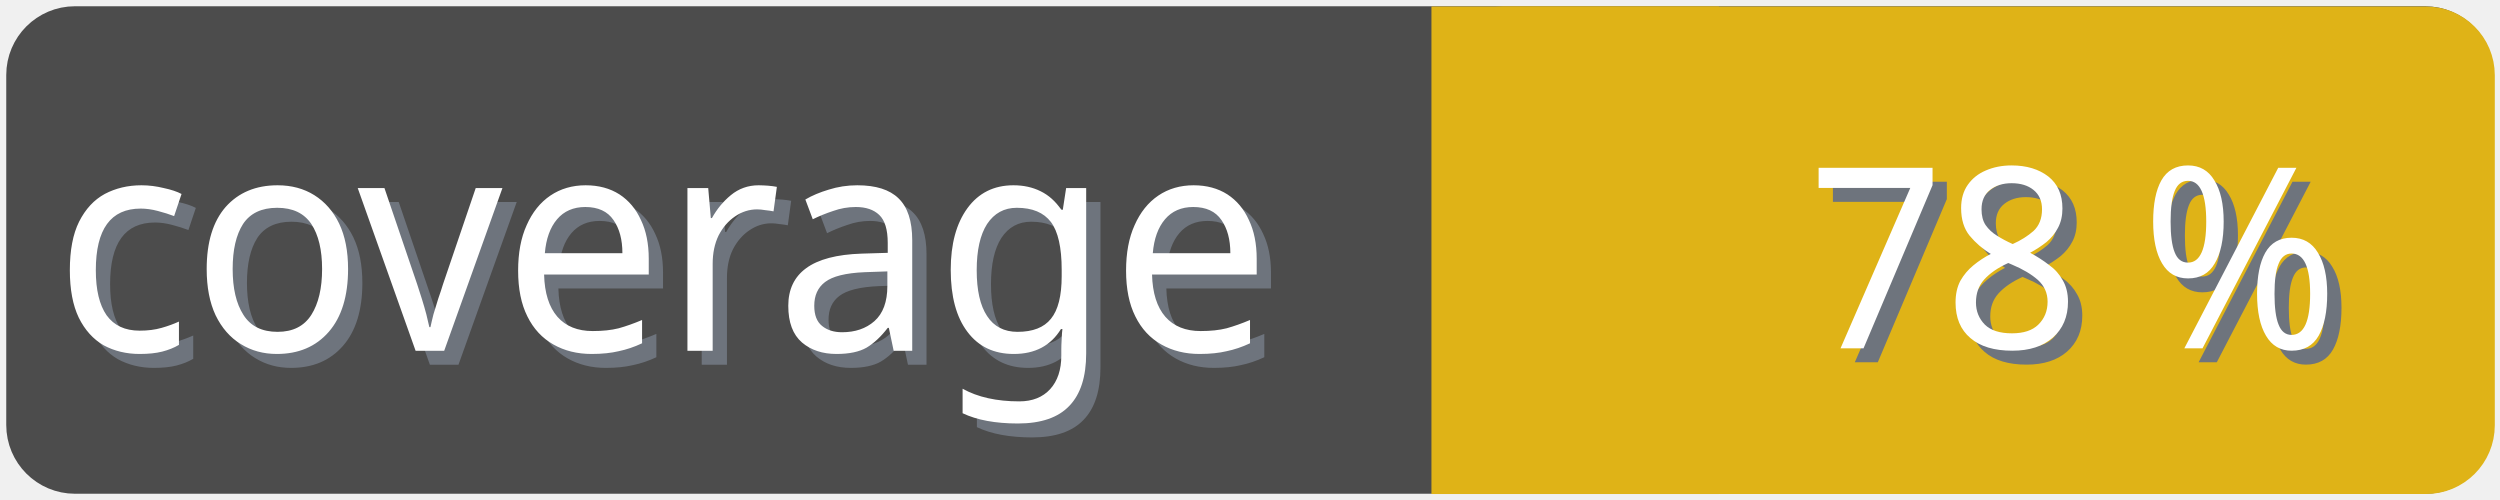
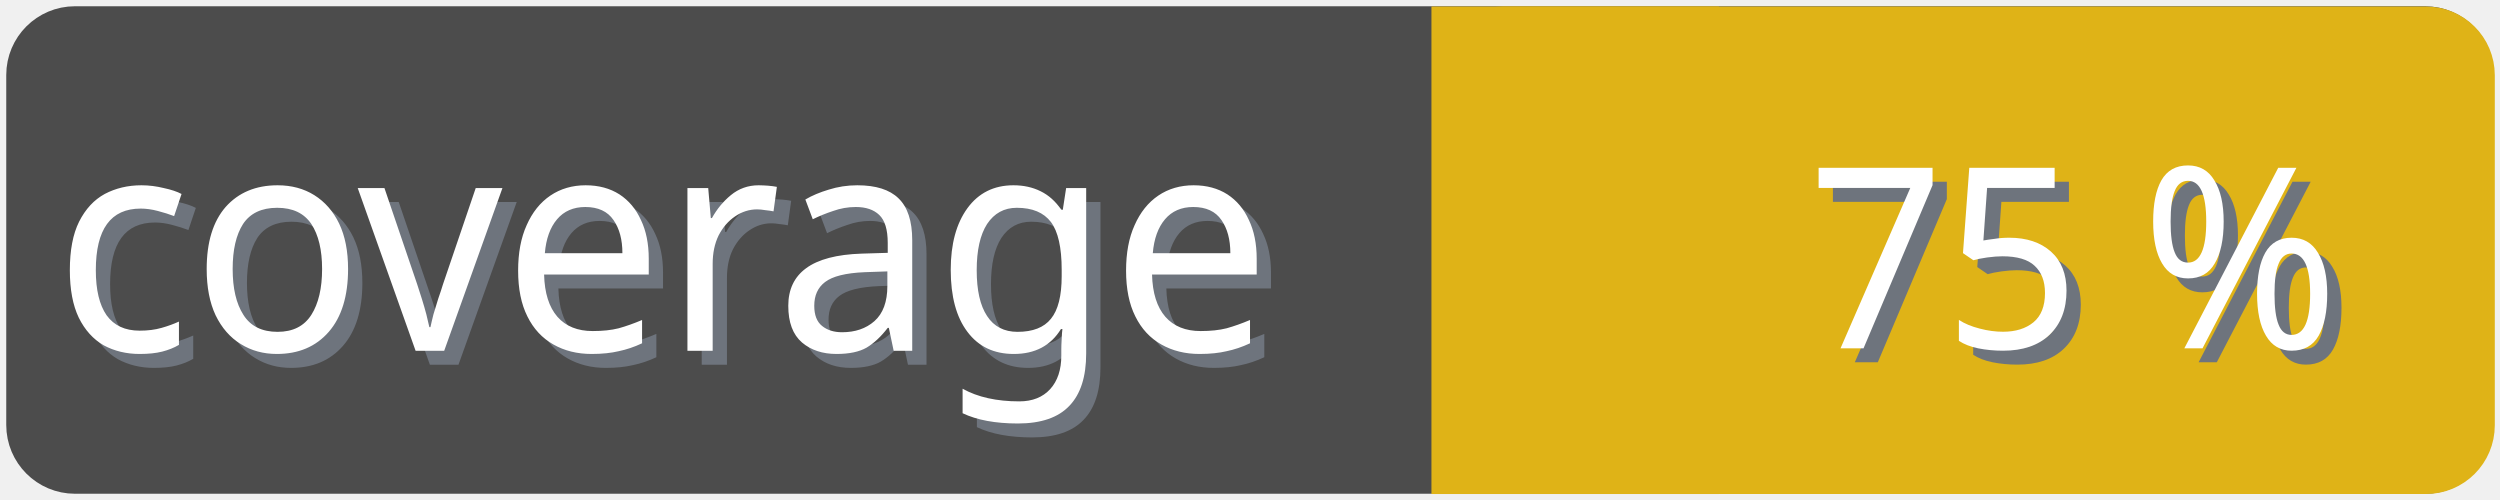
<svg xmlns="http://www.w3.org/2000/svg" width="100" height="20">
  <g>
    <rect fill="none" id="canvas_background" height="22" width="102" y="-1" x="-1" />
  </g>
  <g>
    <rect rx="2" id="svg_1" height="18" width="98" y="1" x="1" stroke-width="1.5" stroke="#4c4c4c" fill="#4c4c4c" />
    <text transform="matrix(0.95, 0, 0, 1.01133, 0.0809801, -0.0237383)" font-weight="normal" xml:space="preserve" text-anchor="start" font-family="'Trebuchet MS', Gadget, sans-serif" font-size="12" id="svg_8" y="14.45" x="2.8" stroke-width="0" stroke="#4c4c4c" fill="#6e747d">coverage</text>
    <text transform="matrix(0.95, 0, 0, 1.01133, 0.0809801, -0.0237383)" font-weight="normal" xml:space="preserve" text-anchor="start" font-family="'Trebuchet MS', Gadget, sans-serif" font-size="12" id="svg_3" y="13.9" x="2.2" stroke-width="0" stroke="#4c4c4c" fill="#ffffff">coverage</text>
    <rect rx="2" id="svg_5" height="18" width="40.905" y="1.011" x="58.137" stroke-width="1.5" stroke="#dfb317" fill="#dfb317" />
    <rect id="svg_7" height="18" width="10" y="1.011" x="58.008" stroke-width="1.5" stroke="#dfb317" fill="#dfb317" />
-     <text transform="matrix(0.95, 0, 0, 1.01133, 0.0809801, -0.0237383)" font-weight="normal" xml:space="preserve" text-anchor="end" font-family="'Trebuchet MS', Gadget, sans-serif" font-size="10" id="svg_10" y="14.35" x="99" stroke-width="0" stroke="#4c4c4c" fill="#6e747d">78 %</text>
-     <text transform="matrix(0.95, 0, 0, 1.01133, 0.0809801, -0.0237383)" font-weight="normal" xml:space="preserve" text-anchor="end" font-family="'Trebuchet MS', Gadget, sans-serif" font-size="10" id="svg_9" y="13.8" x="98.4" stroke-width="0" stroke="#4c4c4c" fill="#ffffff">78 %</text>
+     <text transform="matrix(0.95, 0, 0, 1.01133, 0.0809801, -0.0237383)" font-weight="normal" xml:space="preserve" text-anchor="end" font-family="'Trebuchet MS', Gadget, sans-serif" font-size="10" id="svg_10" y="14.35" x="99" stroke-width="0" stroke="#4c4c4c" fill="#6e747d">75 %</text>
+     <text transform="matrix(0.95, 0, 0, 1.01133, 0.0809801, -0.0237383)" font-weight="normal" xml:space="preserve" text-anchor="end" font-family="'Trebuchet MS', Gadget, sans-serif" font-size="10" id="svg_9" y="13.8" x="98.4" stroke-width="0" stroke="#4c4c4c" fill="#ffffff">75 %</text>
  </g>
</svg>
